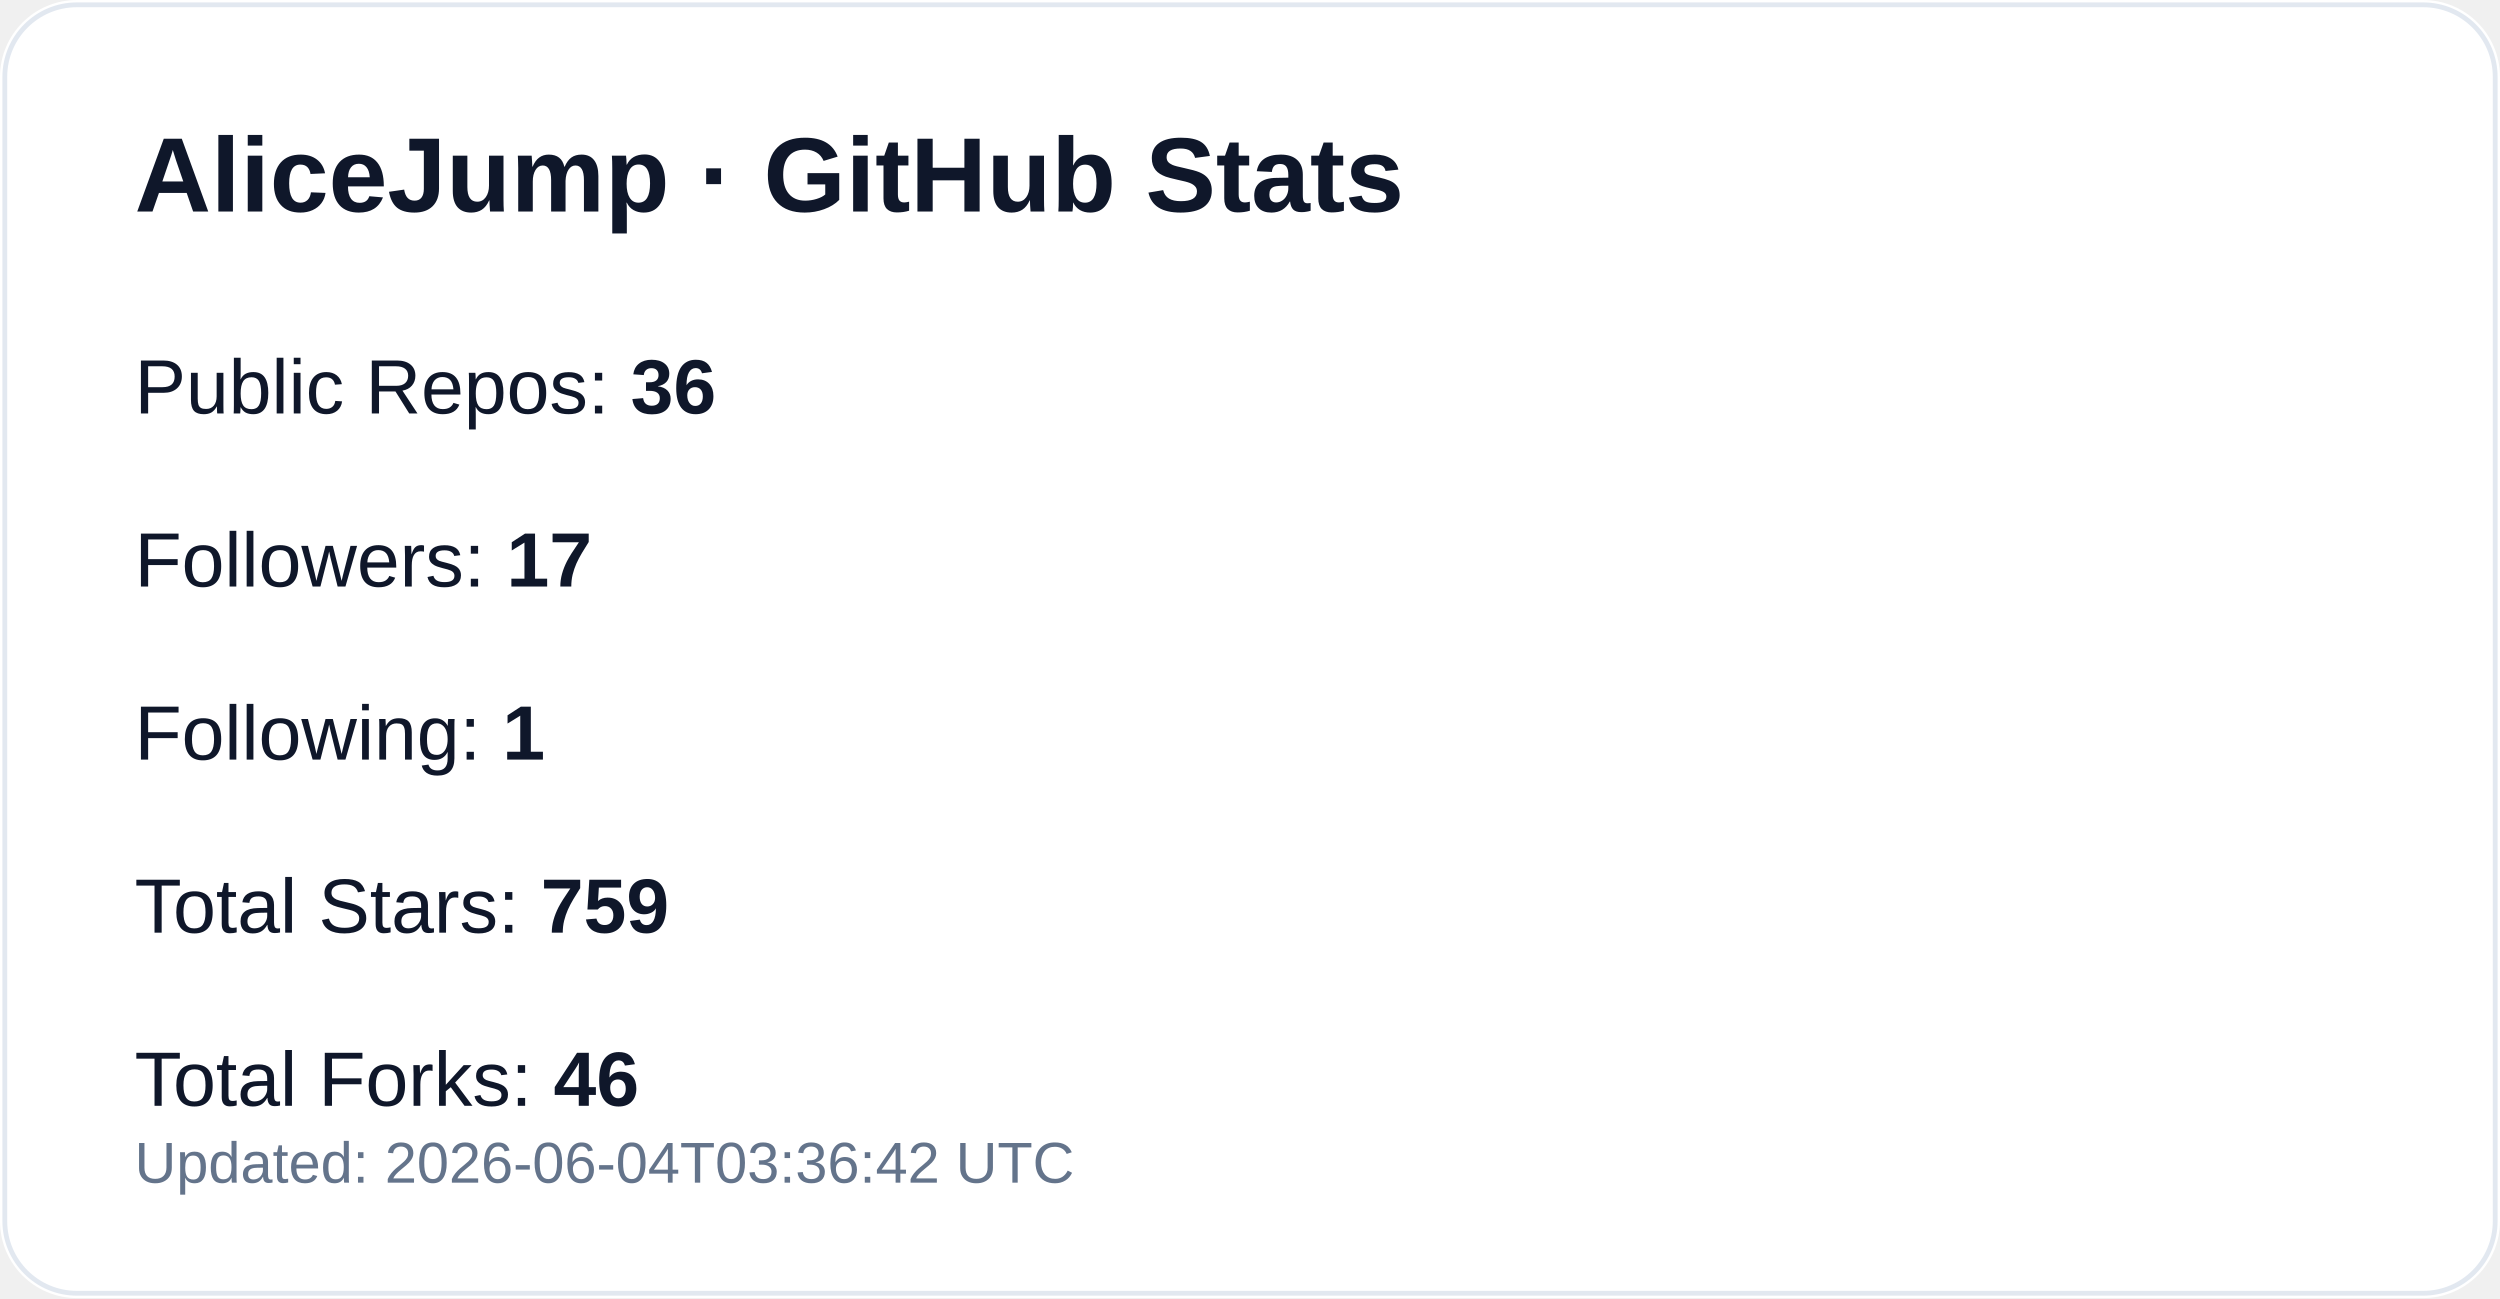
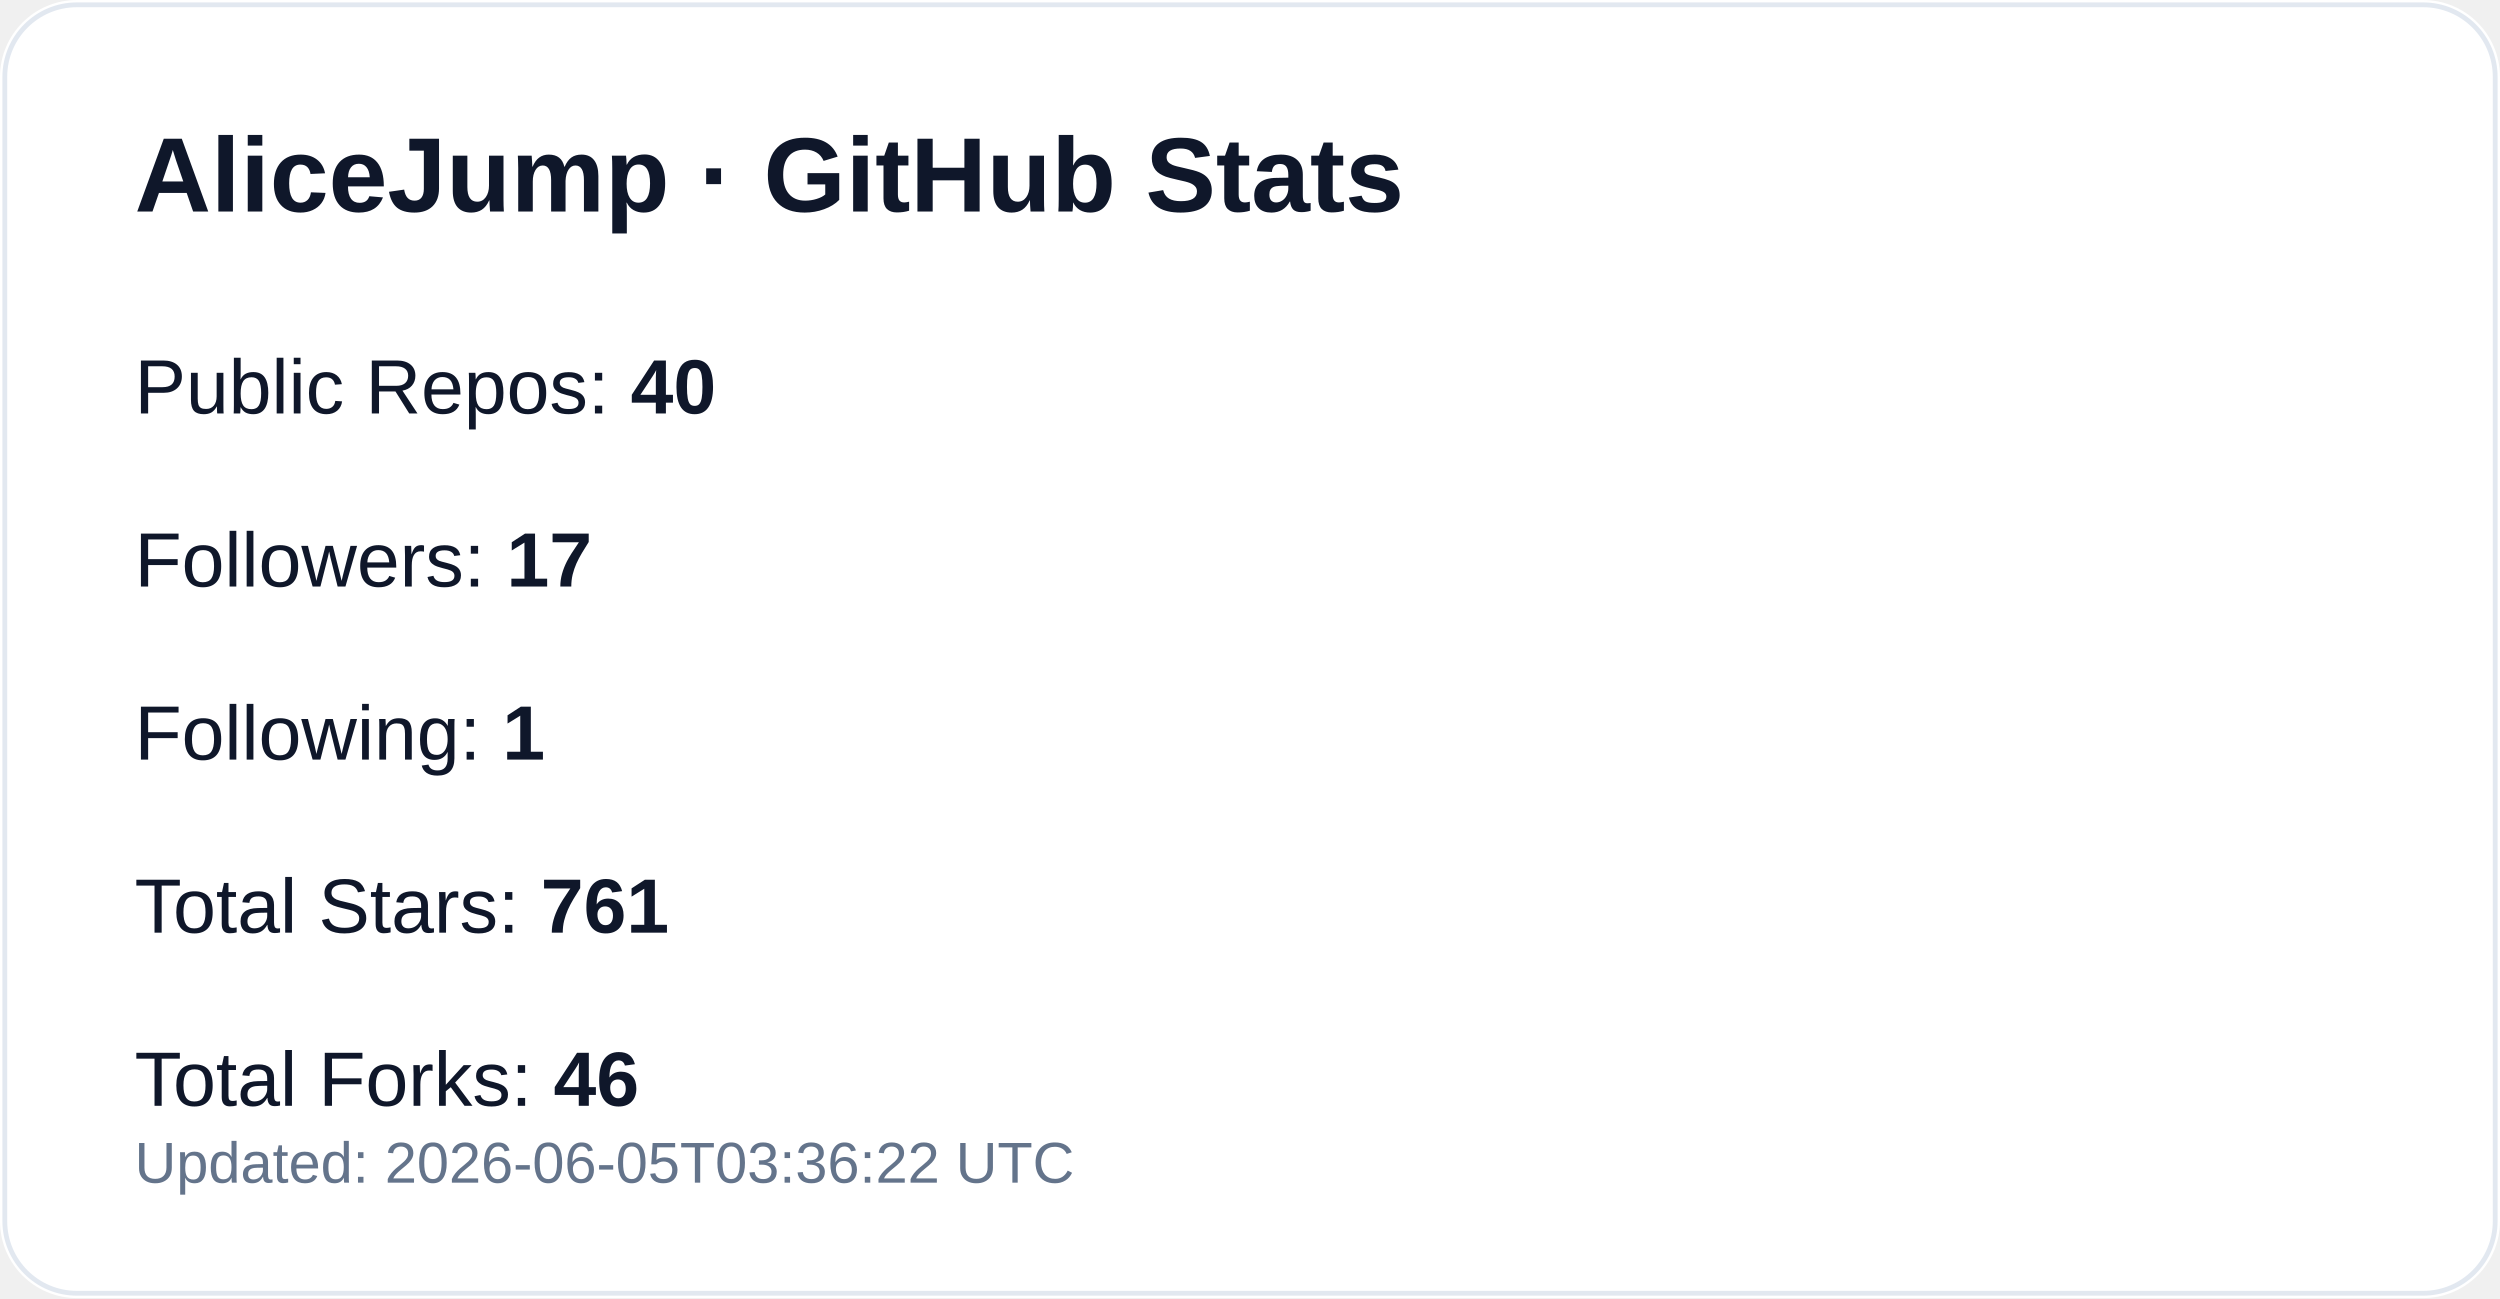
<svg xmlns="http://www.w3.org/2000/svg" width="520" height="270" viewBox="0 0 520 270" role="img" aria-label="GitHub profile stats for AliceJump">
  <rect width="520" height="270" rx="16" fill="#ffffff" />
  <rect x="1" y="1" width="518" height="268" rx="15" fill="none" stroke="#e2e8f0" />
  <text x="28" y="44" fill="#0f172a" font-size="22" font-weight="700" font-family="-apple-system,Segoe UI,Arial,sans-serif">AliceJump · GitHub Stats</text>
-   <text x="28" y="86" fill="#0f172a" font-size="16" font-family="-apple-system,Segoe UI,Arial,sans-serif">Public Repos: <tspan font-weight="700">36</tspan>
+   <text x="28" y="86" fill="#0f172a" font-size="16" font-family="-apple-system,Segoe UI,Arial,sans-serif">Public Repos: <tspan font-weight="700">40</tspan>
  </text>
  <text x="28" y="122" fill="#0f172a" font-size="16" font-family="-apple-system,Segoe UI,Arial,sans-serif">Followers: <tspan font-weight="700">17</tspan>
  </text>
  <text x="28" y="158" fill="#0f172a" font-size="16" font-family="-apple-system,Segoe UI,Arial,sans-serif">Following: <tspan font-weight="700">1</tspan>
  </text>
-   <text x="28" y="194" fill="#0f172a" font-size="16" font-family="-apple-system,Segoe UI,Arial,sans-serif">Total Stars: <tspan font-weight="700">759</tspan>
+   <text x="28" y="194" fill="#0f172a" font-size="16" font-family="-apple-system,Segoe UI,Arial,sans-serif">Total Stars: <tspan font-weight="700">761</tspan>
  </text>
  <text x="28" y="230" fill="#0f172a" font-size="16" font-family="-apple-system,Segoe UI,Arial,sans-serif">Total Forks: <tspan font-weight="700">46</tspan>
  </text>
-   <text x="28" y="246" fill="#64748b" font-size="12" font-family="-apple-system,Segoe UI,Arial,sans-serif">Updated: 2026-06-04T03:36:42 UTC</text>
+   <text x="28" y="246" fill="#64748b" font-size="12" font-family="-apple-system,Segoe UI,Arial,sans-serif">Updated: 2026-06-05T03:36:22 UTC</text>
</svg>
